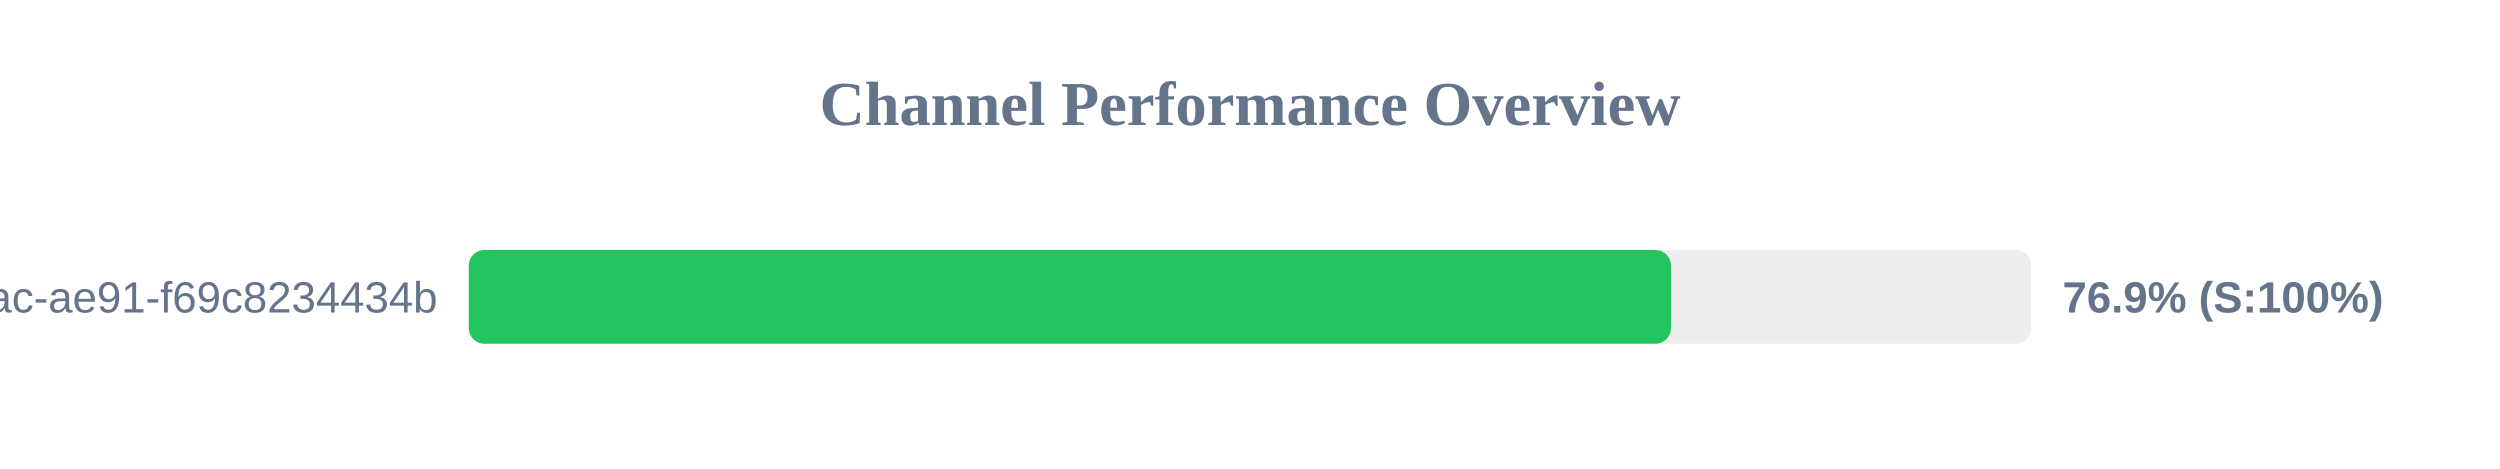
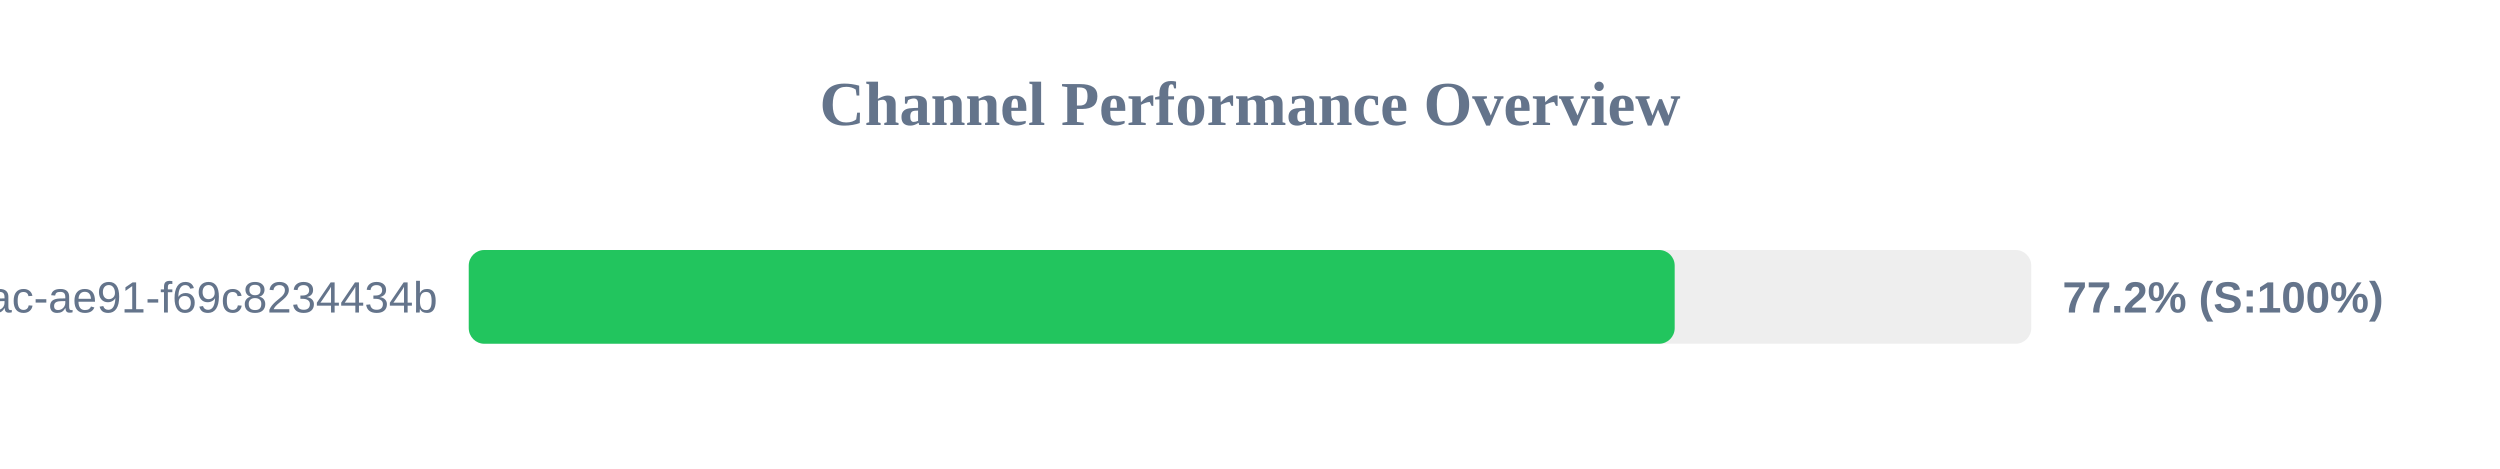
<svg xmlns="http://www.w3.org/2000/svg" width="800" height="150" version="1.1">
  <style>
        .row { font: 14px Arial; fill: #64748b; }
        .score { font: bold 14px Arial; fill: #64748b; }
    </style>
  <text x="400" y="40" text-anchor="middle" font-size="20px" font-weight="bold" fill="#64748b">Channel Performance Overview</text>
  <rect x="150" y="80" width="500" height="30" fill="#eee" rx="5" />
-   <rect x="150" y="80" width="384.7" height="30" fill="#22c55e" rx="5" />
+   <rect x="150" y="80" width="385.9" height="30" fill="#22c55e" rx="5" />
  <text x="140" y="100" text-anchor="end" class="row">?uuid=942b9cb8-92fa-46ac-ae91-f69c8234434b</text>
-   <text x="660" y="100" text-anchor="start" class="score">76.9% (S:100%)</text>
+   <text x="660" y="100" text-anchor="start" class="score">77.2% (S:100%)</text>
</svg>
